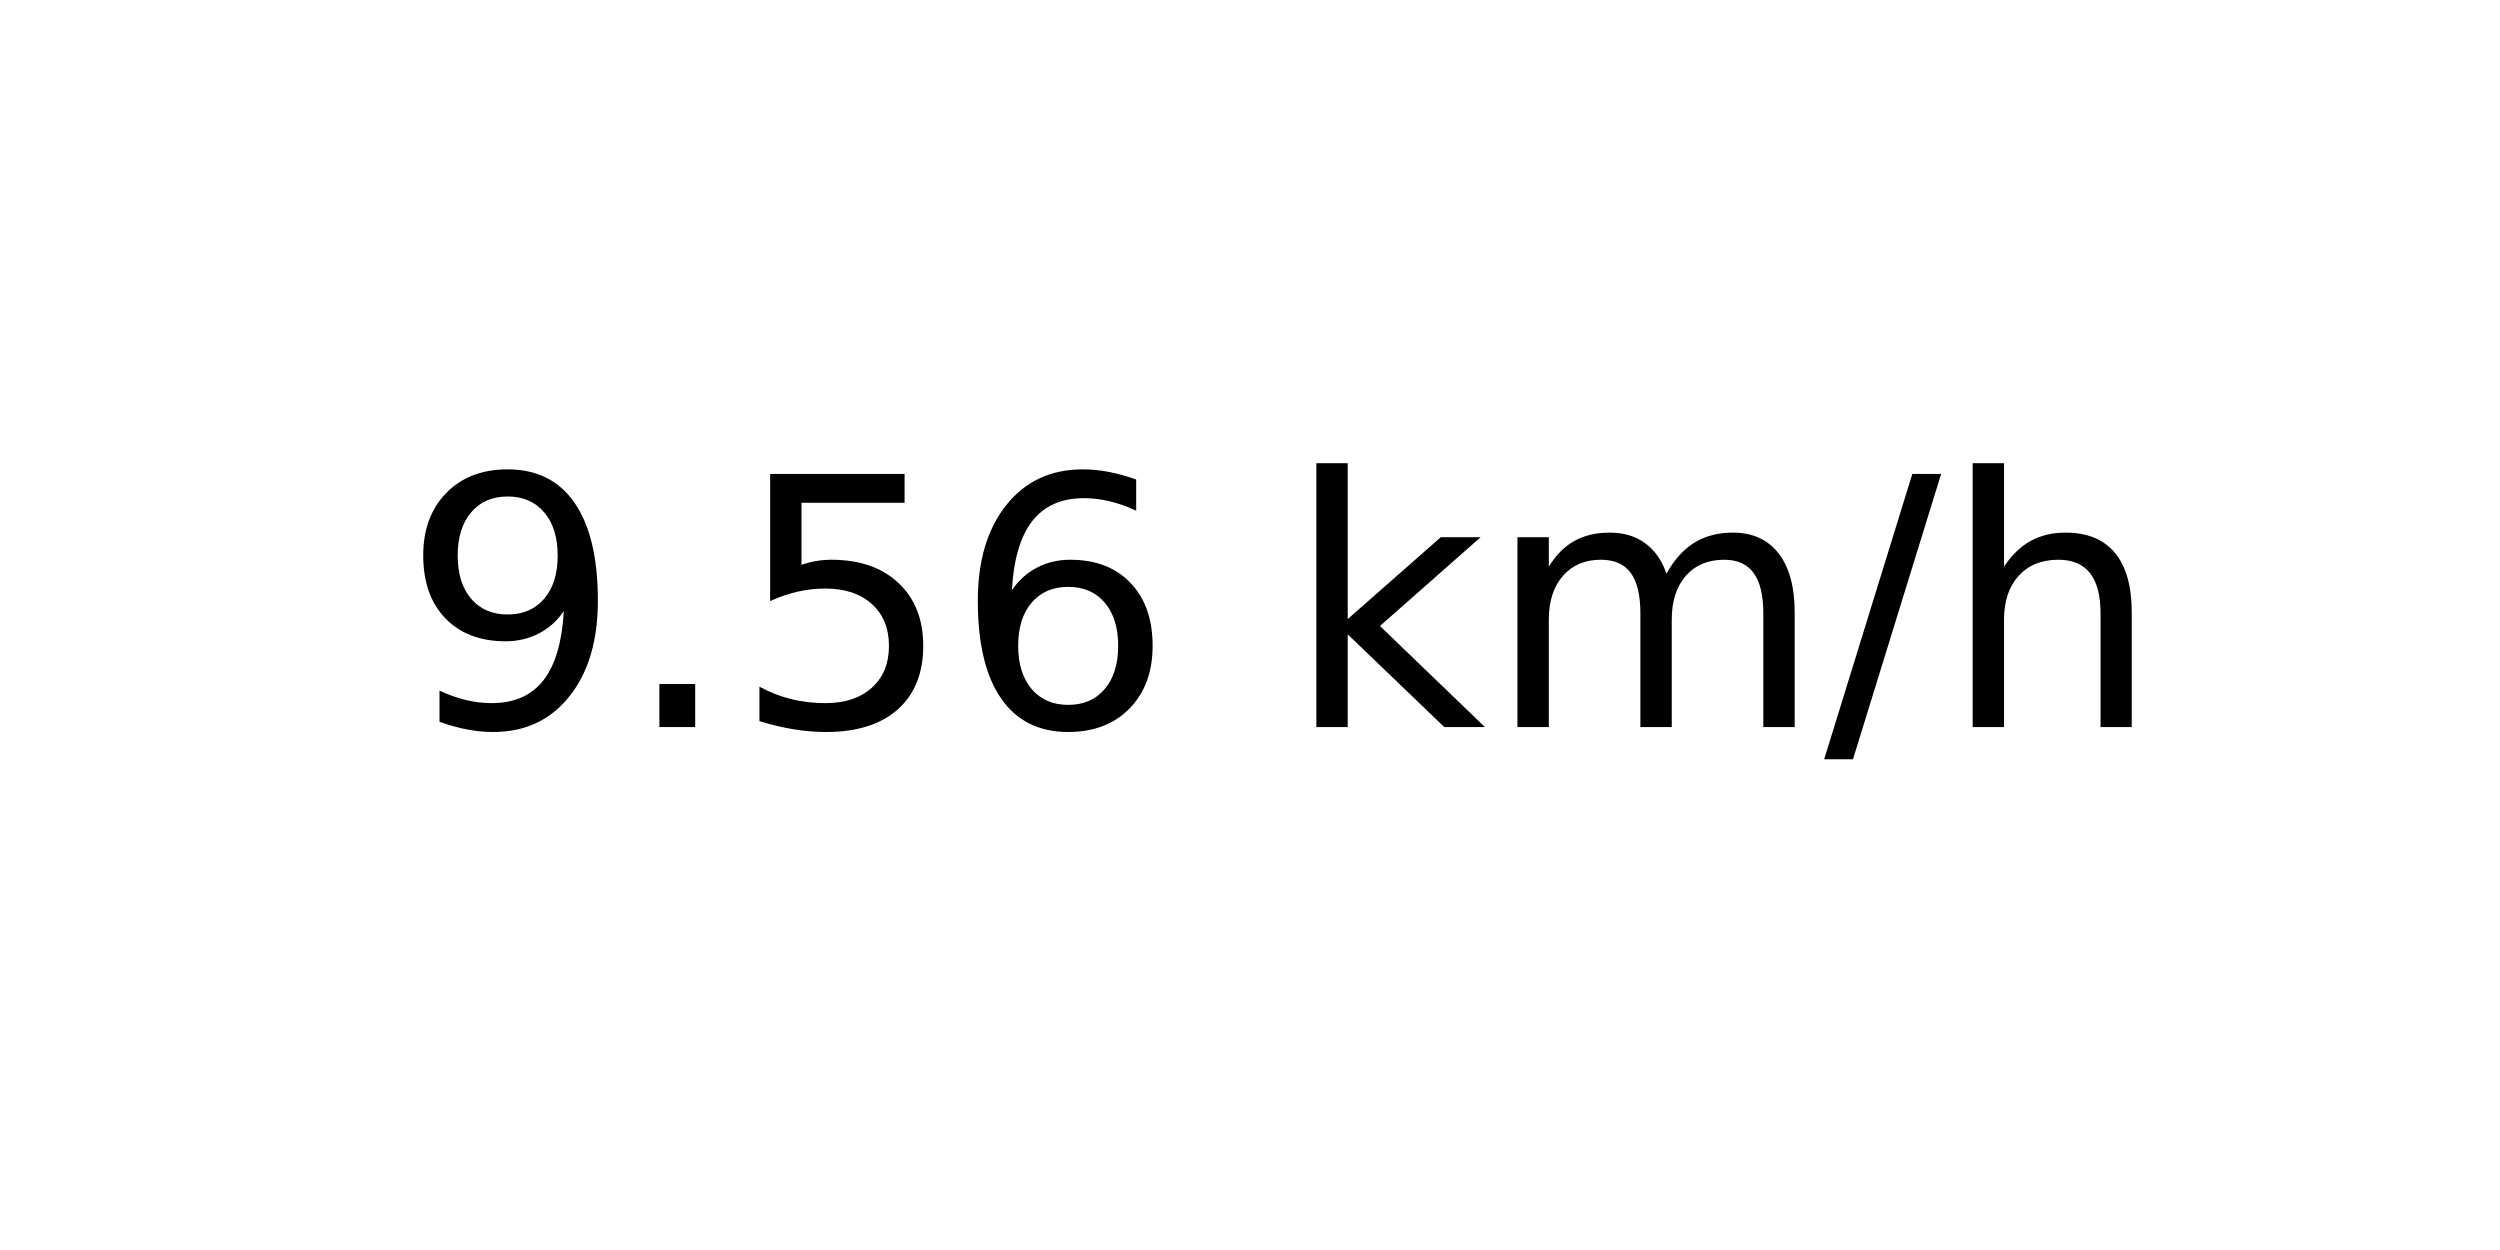
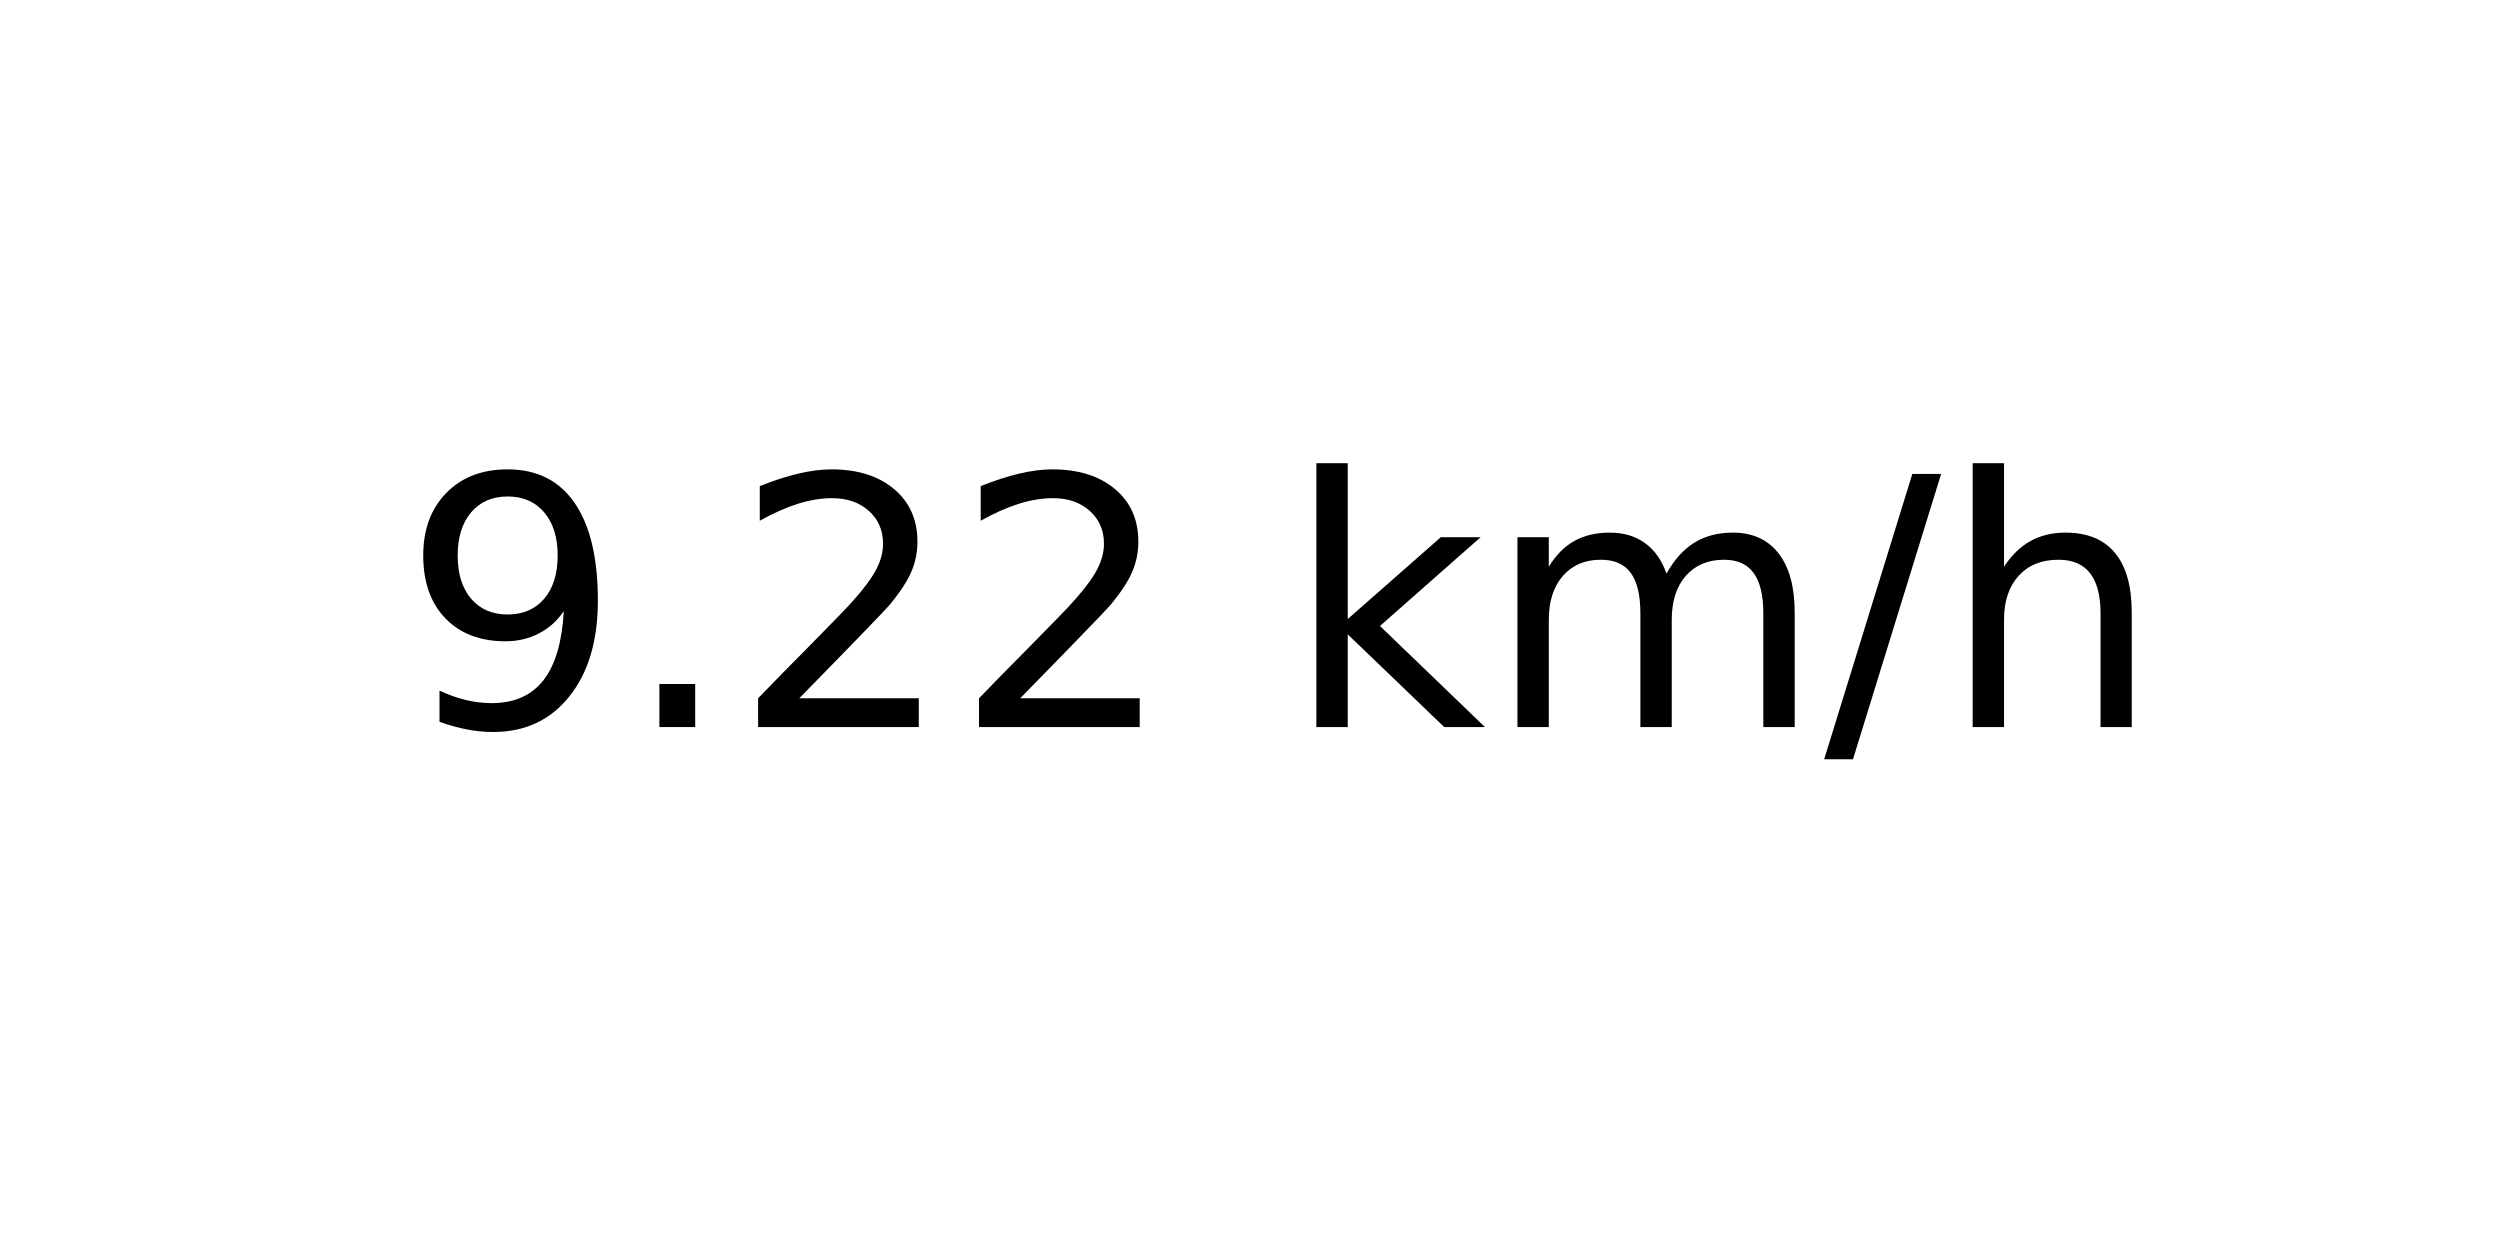
<svg xmlns="http://www.w3.org/2000/svg" xmlns:xlink="http://www.w3.org/1999/xlink" width="72pt" height="36pt" viewBox="0 0 72 36" version="1.1">
  <defs>
    <style type="text/css">*{stroke-linejoin: round; stroke-linecap: butt}</style>
  </defs>
  <g id="figure_1">
    <g id="axes_1">
      <g id="text_1">
        <g transform="translate(11.55937 20.93937) scale(0.1 -0.1)">
          <defs>
            <path id="DejaVuSans-39" d="M 703 97  L 703 672  Q 941 559 1184 500  Q 1428 441 1663 441  Q 2288 441 2617 861  Q 2947 1281 2994 2138  Q 2813 1869 2534 1725  Q 2256 1581 1919 1581  Q 1219 1581 811 2004  Q 403 2428 403 3163  Q 403 3881 828 4315  Q 1253 4750 1959 4750  Q 2769 4750 3195 4129  Q 3622 3509 3622 2328  Q 3622 1225 3098 567  Q 2575 -91 1691 -91  Q 1453 -91 1209 -44  Q 966 3 703 97  z M 1959 2075  Q 2384 2075 2632 2365  Q 2881 2656 2881 3163  Q 2881 3666 2632 3958  Q 2384 4250 1959 4250  Q 1534 4250 1286 3958  Q 1038 3666 1038 3163  Q 1038 2656 1286 2365  Q 1534 2075 1959 2075  z " transform="scale(0.015625)" />
            <path id="DejaVuSans-2e" d="M 684 794  L 1344 794  L 1344 0  L 684 0  L 684 794  z " transform="scale(0.015625)" />
-             <path id="DejaVuSans-35" d="M 691 4666  L 3169 4666  L 3169 4134  L 1269 4134  L 1269 2991  Q 1406 3038 1543 3061  Q 1681 3084 1819 3084  Q 2600 3084 3056 2656  Q 3513 2228 3513 1497  Q 3513 744 3044 326  Q 2575 -91 1722 -91  Q 1428 -91 1123 -41  Q 819 9 494 109  L 494 744  Q 775 591 1075 516  Q 1375 441 1709 441  Q 2250 441 2565 725  Q 2881 1009 2881 1497  Q 2881 1984 2565 2268  Q 2250 2553 1709 2553  Q 1456 2553 1204 2497  Q 953 2441 691 2322  L 691 4666  z " transform="scale(0.015625)" />
-             <path id="DejaVuSans-36" d="M 2113 2584  Q 1688 2584 1439 2293  Q 1191 2003 1191 1497  Q 1191 994 1439 701  Q 1688 409 2113 409  Q 2538 409 2786 701  Q 3034 994 3034 1497  Q 3034 2003 2786 2293  Q 2538 2584 2113 2584  z M 3366 4563  L 3366 3988  Q 3128 4100 2886 4159  Q 2644 4219 2406 4219  Q 1781 4219 1451 3797  Q 1122 3375 1075 2522  Q 1259 2794 1537 2939  Q 1816 3084 2150 3084  Q 2853 3084 3261 2657  Q 3669 2231 3669 1497  Q 3669 778 3244 343  Q 2819 -91 2113 -91  Q 1303 -91 875 529  Q 447 1150 447 2328  Q 447 3434 972 4092  Q 1497 4750 2381 4750  Q 2619 4750 2861 4703  Q 3103 4656 3366 4563  z " transform="scale(0.015625)" />
+             <path id="DejaVuSans-32" d="M 1228 531  L 3431 531  L 3431 0  L 469 0  L 469 531  Q 828 903 1448 1529  Q 2069 2156 2228 2338  Q 2531 2678 2651 2914  Q 2772 3150 2772 3378  Q 2772 3750 2511 3984  Q 2250 4219 1831 4219  Q 1534 4219 1204 4116  Q 875 4013 500 3803  L 500 4441  Q 881 4594 1212 4672  Q 1544 4750 1819 4750  Q 2544 4750 2975 4387  Q 3406 4025 3406 3419  Q 3406 3131 3298 2873  Q 3191 2616 2906 2266  Q 2828 2175 2409 1742  Q 1991 1309 1228 531  z " transform="scale(0.015625)" />
            <path id="DejaVuSans-20" transform="scale(0.015625)" />
            <path id="DejaVuSans-6b" d="M 581 4863  L 1159 4863  L 1159 1991  L 2875 3500  L 3609 3500  L 1753 1863  L 3688 0  L 2938 0  L 1159 1709  L 1159 0  L 581 0  L 581 4863  z " transform="scale(0.015625)" />
            <path id="DejaVuSans-6d" d="M 3328 2828  Q 3544 3216 3844 3400  Q 4144 3584 4550 3584  Q 5097 3584 5394 3201  Q 5691 2819 5691 2113  L 5691 0  L 5113 0  L 5113 2094  Q 5113 2597 4934 2840  Q 4756 3084 4391 3084  Q 3944 3084 3684 2787  Q 3425 2491 3425 1978  L 3425 0  L 2847 0  L 2847 2094  Q 2847 2600 2669 2842  Q 2491 3084 2119 3084  Q 1678 3084 1418 2786  Q 1159 2488 1159 1978  L 1159 0  L 581 0  L 581 3500  L 1159 3500  L 1159 2956  Q 1356 3278 1631 3431  Q 1906 3584 2284 3584  Q 2666 3584 2933 3390  Q 3200 3197 3328 2828  z " transform="scale(0.015625)" />
            <path id="DejaVuSans-2f" d="M 1625 4666  L 2156 4666  L 531 -594  L 0 -594  L 1625 4666  z " transform="scale(0.015625)" />
            <path id="DejaVuSans-68" d="M 3513 2113  L 3513 0  L 2938 0  L 2938 2094  Q 2938 2591 2744 2837  Q 2550 3084 2163 3084  Q 1697 3084 1428 2787  Q 1159 2491 1159 1978  L 1159 0  L 581 0  L 581 4863  L 1159 4863  L 1159 2956  Q 1366 3272 1645 3428  Q 1925 3584 2291 3584  Q 2894 3584 3203 3211  Q 3513 2838 3513 2113  z " transform="scale(0.015625)" />
          </defs>
          <use xlink:href="#DejaVuSans-39" />
          <use xlink:href="#DejaVuSans-2e" x="63.623" />
-           <use xlink:href="#DejaVuSans-35" x="95.41" />
-           <use xlink:href="#DejaVuSans-36" x="159.033" />
+           <use xlink:href="#DejaVuSans-32" x="95.41" />
+           <use xlink:href="#DejaVuSans-32" x="159.033" />
          <use xlink:href="#DejaVuSans-20" x="222.656" />
          <use xlink:href="#DejaVuSans-6b" x="254.443" />
          <use xlink:href="#DejaVuSans-6d" x="312.354" />
          <use xlink:href="#DejaVuSans-2f" x="409.766" />
          <use xlink:href="#DejaVuSans-68" x="443.457" />
        </g>
      </g>
    </g>
  </g>
</svg>
